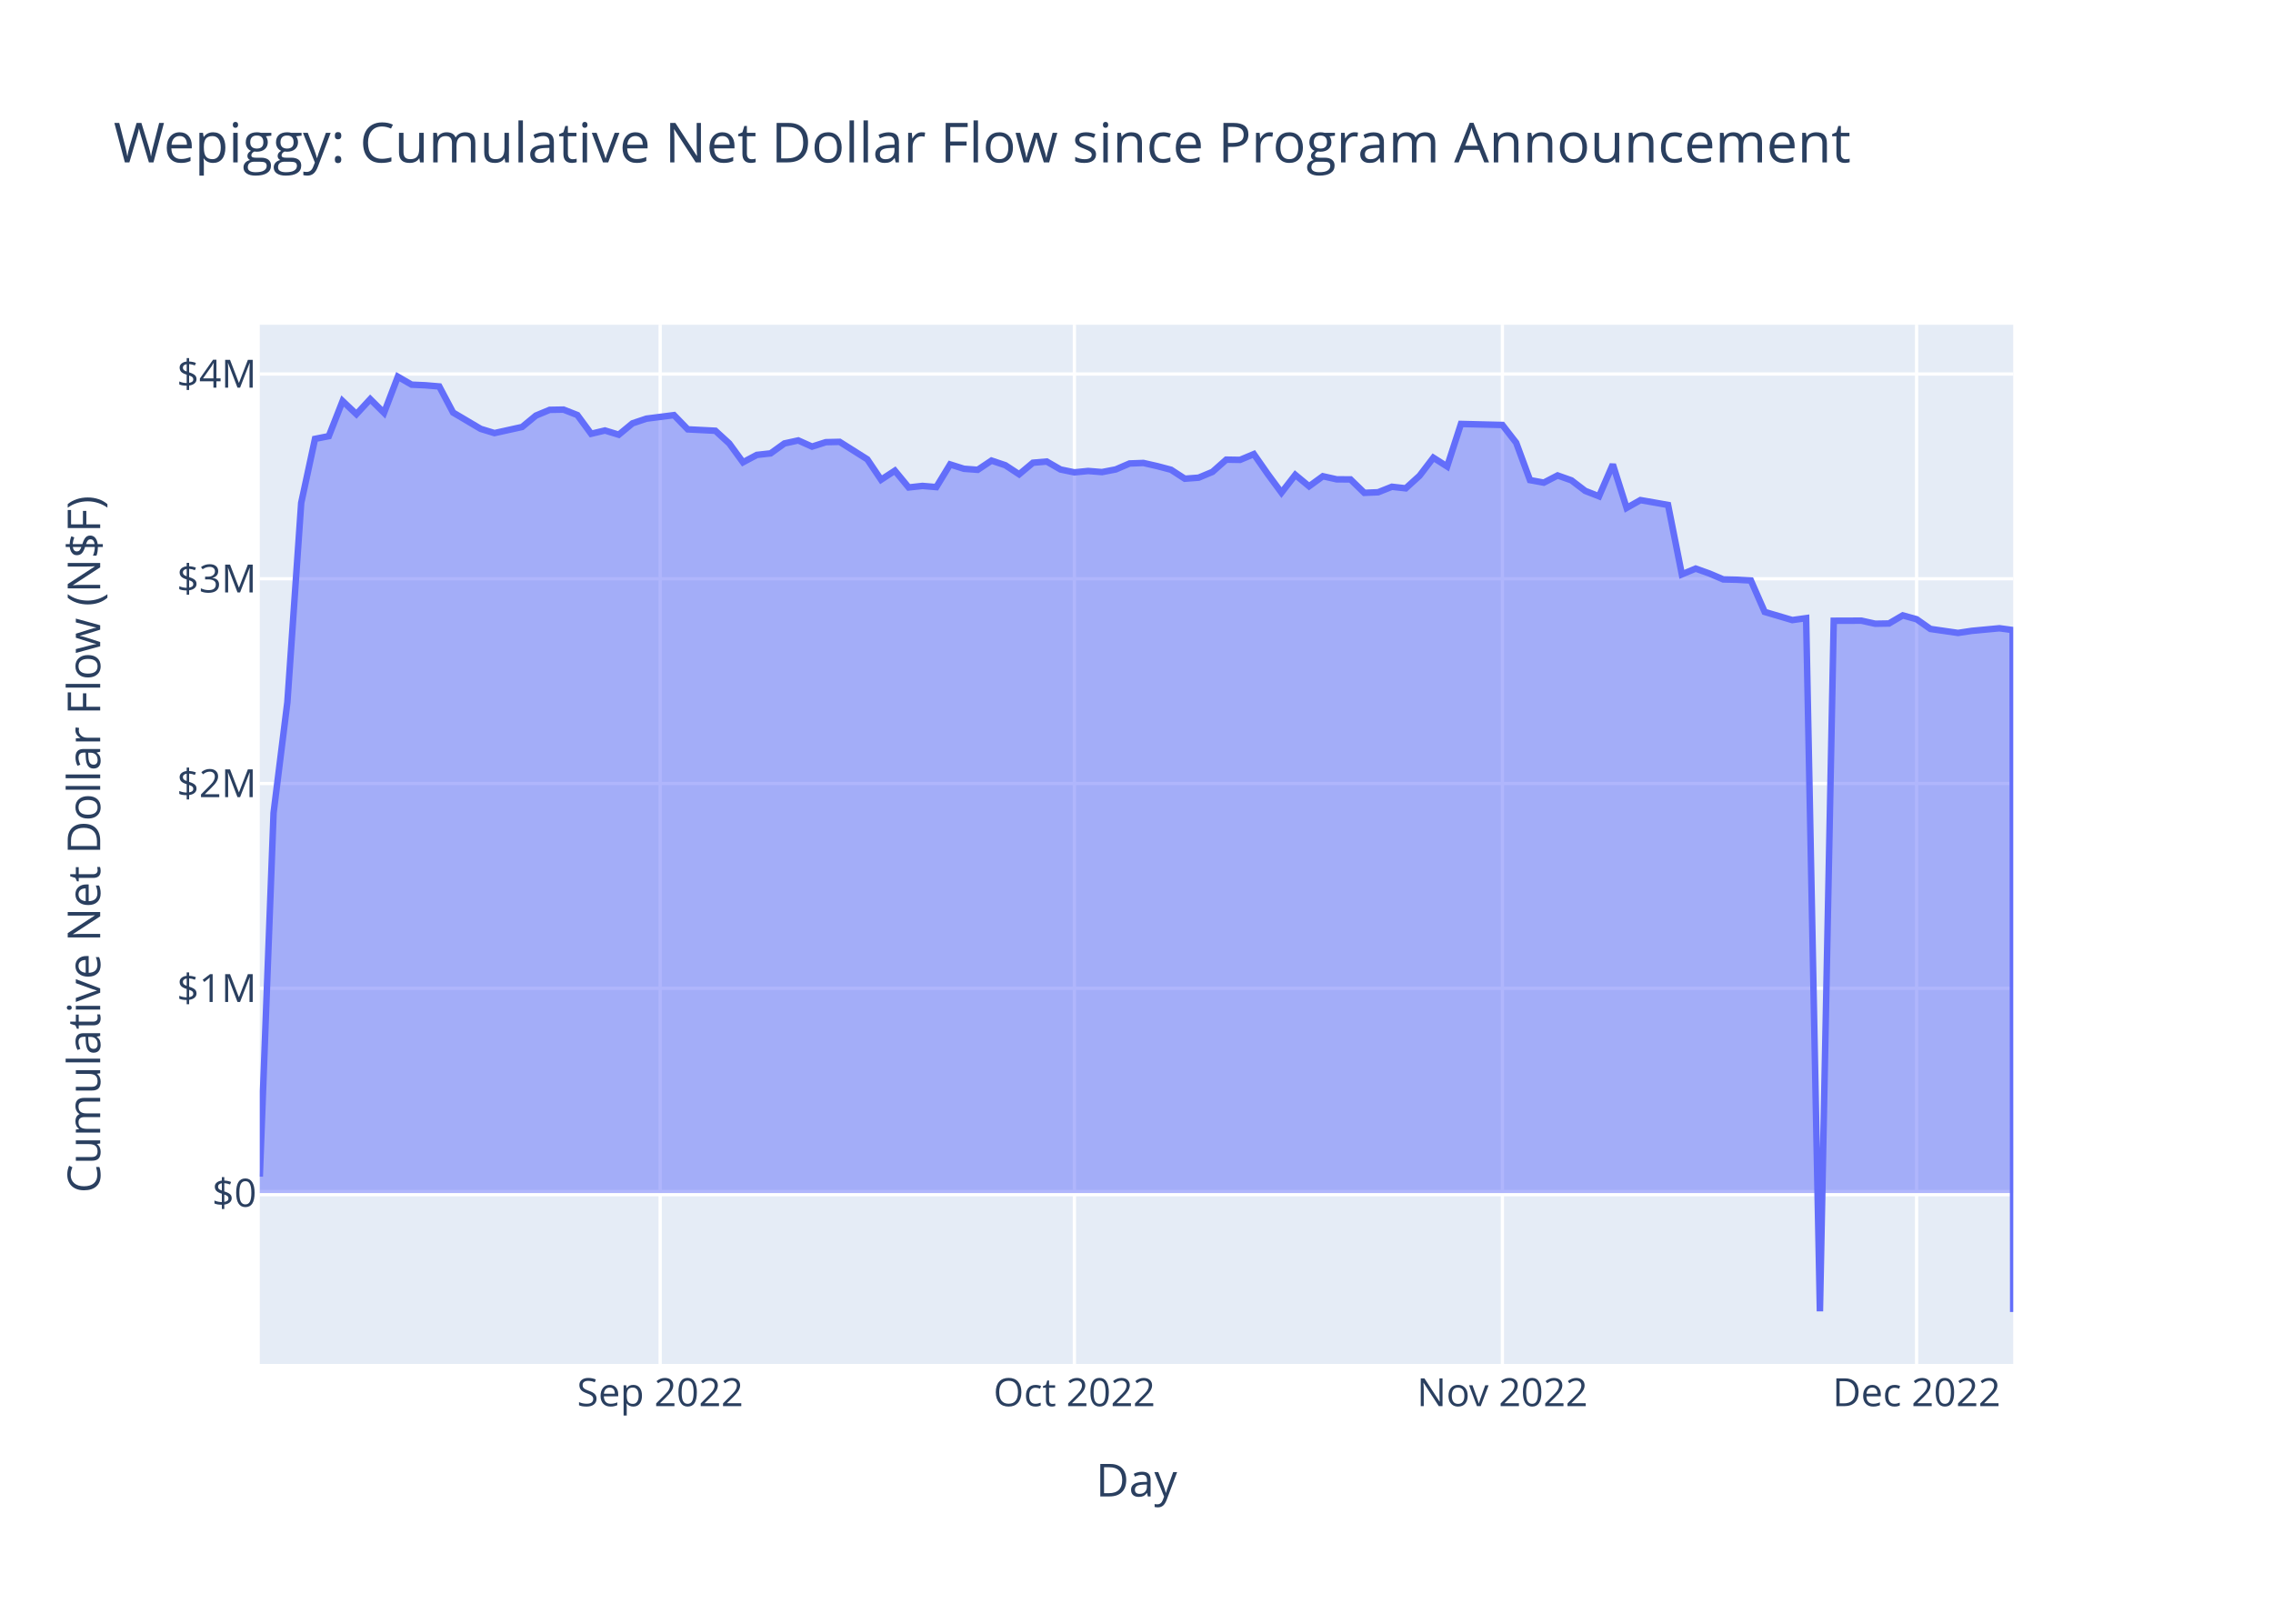
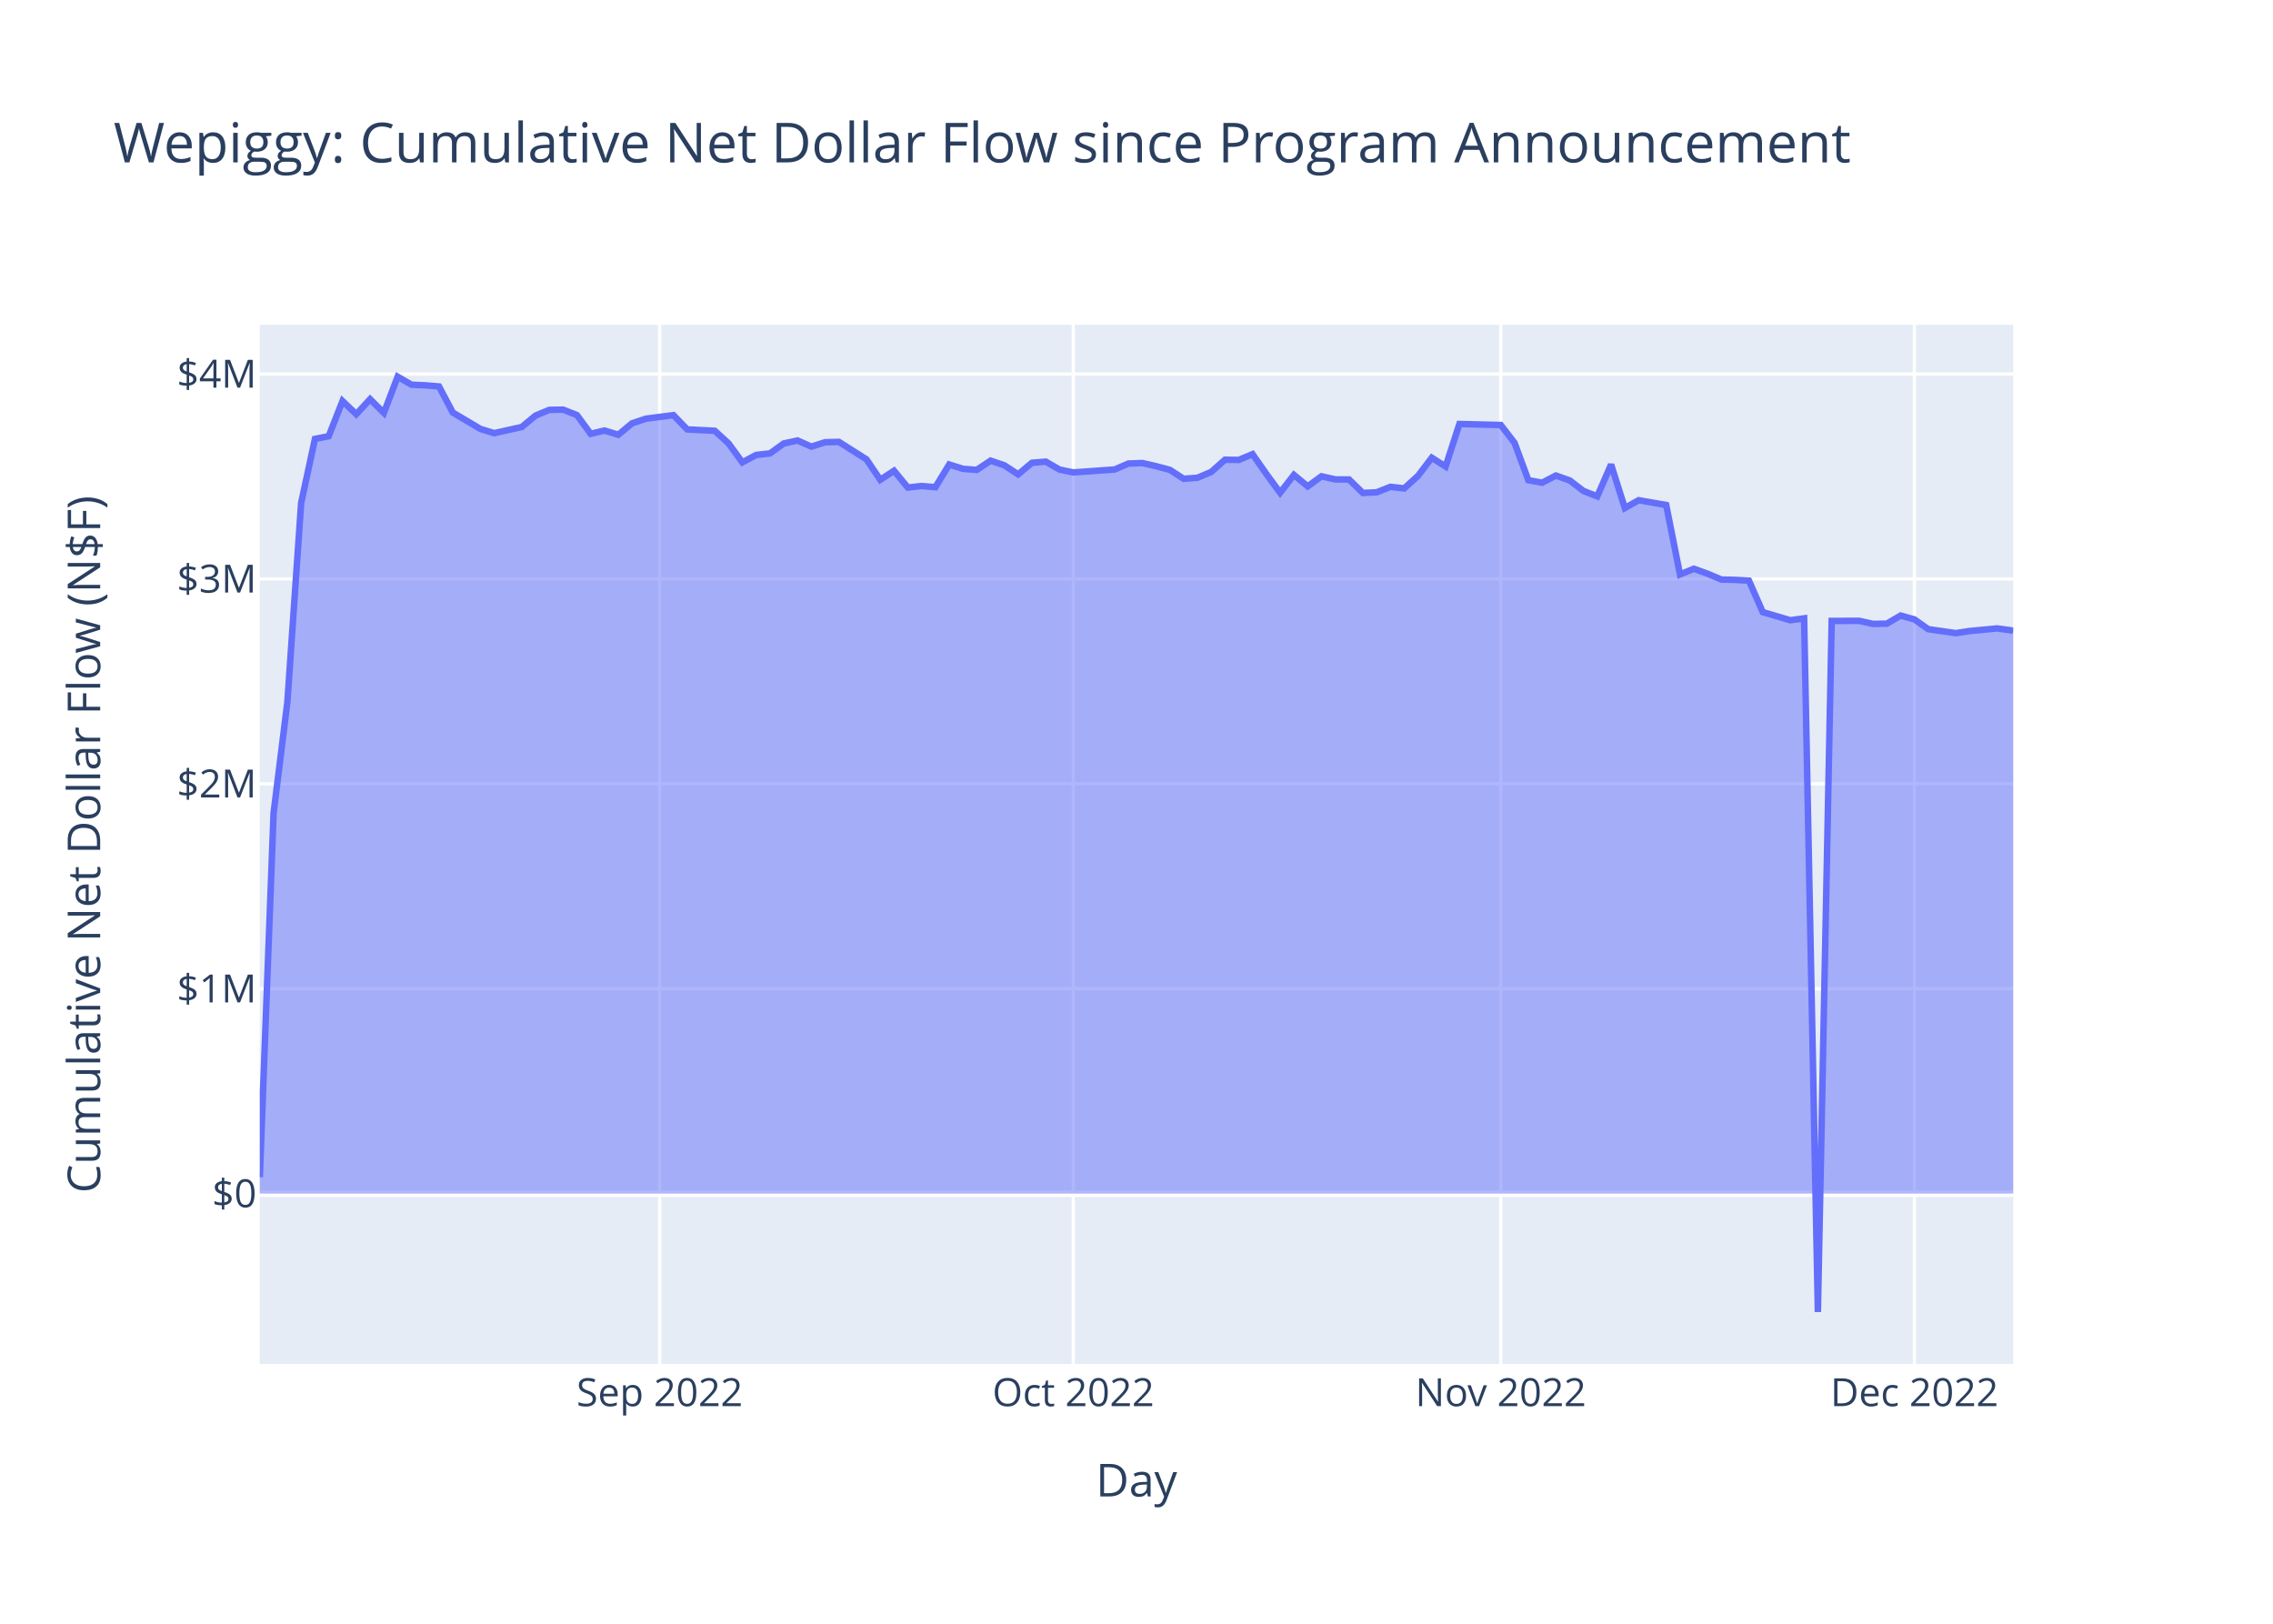
<svg xmlns="http://www.w3.org/2000/svg" class="main-svg" width="700" height="500" style="" viewBox="0 0 700 500">
  <rect x="0" y="0" width="700" height="500" style="fill: rgb(255, 255, 255); fill-opacity: 1;" />
-   <defs id="defs-e1dcc6">
+   <defs id="defs-2d21ae">
    <g class="clips">
-       <clipPath id="clipe1dcc6xyplot" class="plotclip">
+       <clipPath id="clip2d21aexyplot" class="plotclip">
        <rect width="540" height="320" />
      </clipPath>
-       <clipPath class="axesclip" id="clipe1dcc6x">
+       <clipPath class="axesclip" id="clip2d21aex">
        <rect x="80" y="0" width="540" height="500" />
      </clipPath>
-       <clipPath class="axesclip" id="clipe1dcc6y">
+       <clipPath class="axesclip" id="clip2d21aey">
        <rect x="0" y="100" width="700" height="320" />
      </clipPath>
-       <clipPath class="axesclip" id="clipe1dcc6xy">
+       <clipPath class="axesclip" id="clip2d21aexy">
        <rect x="80" y="100" width="540" height="320" />
      </clipPath>
    </g>
    <g class="gradients" />
    <g class="patterns" />
  </defs>
  <g class="bglayer">
    <rect class="bg" x="80" y="100" width="540" height="320" style="fill: rgb(229, 236, 246); fill-opacity: 1; stroke-width: 0;" />
  </g>
  <g class="layer-below">
    <g class="imagelayer" />
    <g class="shapelayer" />
  </g>
  <g class="cartesianlayer">
    <g class="subplot xy">
      <g class="layer-subplot">
        <g class="shapelayer" />
        <g class="imagelayer" />
      </g>
      <g class="minor-gridlayer">
        <g class="x" />
        <g class="y" />
      </g>
      <g class="gridlayer">
        <g class="x">
-           <path class="xgrid crisp" transform="translate(203.31,0)" d="M0,100v320" style="stroke: rgb(255, 255, 255); stroke-opacity: 1; stroke-width: 1px;" />
-           <path class="xgrid crisp" transform="translate(330.87,0)" d="M0,100v320" style="stroke: rgb(255, 255, 255); stroke-opacity: 1; stroke-width: 1px;" />
-           <path class="xgrid crisp" transform="translate(462.68,0)" d="M0,100v320" style="stroke: rgb(255, 255, 255); stroke-opacity: 1; stroke-width: 1px;" />
-           <path class="xgrid crisp" transform="translate(590.24,0)" d="M0,100v320" style="stroke: rgb(255, 255, 255); stroke-opacity: 1; stroke-width: 1px;" />
+           <path class="xgrid crisp" transform="translate(203.15,0)" d="M0,100v320" style="stroke: rgb(255, 255, 255); stroke-opacity: 1; stroke-width: 1px;" />
+           <path class="xgrid crisp" transform="translate(330.54,0)" d="M0,100v320" style="stroke: rgb(255, 255, 255); stroke-opacity: 1; stroke-width: 1px;" />
+           <path class="xgrid crisp" transform="translate(462.18,0)" d="M0,100v320" style="stroke: rgb(255, 255, 255); stroke-opacity: 1; stroke-width: 1px;" />
+           <path class="xgrid crisp" transform="translate(589.57,0)" d="M0,100v320" style="stroke: rgb(255, 255, 255); stroke-opacity: 1; stroke-width: 1px;" />
        </g>
        <g class="y">
-           <path class="ygrid crisp" transform="translate(0,304.33)" d="M80,0h540" style="stroke: rgb(255, 255, 255); stroke-opacity: 1; stroke-width: 1px;" />
-           <path class="ygrid crisp" transform="translate(0,241.27)" d="M80,0h540" style="stroke: rgb(255, 255, 255); stroke-opacity: 1; stroke-width: 1px;" />
-           <path class="ygrid crisp" transform="translate(0,178.22)" d="M80,0h540" style="stroke: rgb(255, 255, 255); stroke-opacity: 1; stroke-width: 1px;" />
+           <path class="ygrid crisp" transform="translate(0,304.46)" d="M80,0h540" style="stroke: rgb(255, 255, 255); stroke-opacity: 1; stroke-width: 1px;" />
+           <path class="ygrid crisp" transform="translate(0,241.36)" d="M80,0h540" style="stroke: rgb(255, 255, 255); stroke-opacity: 1; stroke-width: 1px;" />
+           <path class="ygrid crisp" transform="translate(0,178.27)" d="M80,0h540" style="stroke: rgb(255, 255, 255); stroke-opacity: 1; stroke-width: 1px;" />
          <path class="ygrid crisp" transform="translate(0,115.17)" d="M80,0h540" style="stroke: rgb(255, 255, 255); stroke-opacity: 1; stroke-width: 1px;" />
        </g>
      </g>
      <g class="zerolinelayer">
-         <path class="yzl zl crisp" transform="translate(0,367.38)" d="M80,0h540" style="stroke: rgb(255, 255, 255); stroke-opacity: 1; stroke-width: 2px;" />
+         <path class="yzl zl crisp" transform="translate(0,367.55)" d="M80,0h540" style="stroke: rgb(255, 255, 255); stroke-opacity: 1; stroke-width: 2px;" />
      </g>
      <path class="xlines-below" />
      <path class="ylines-below" />
      <g class="overlines-below" />
      <g class="xaxislayer-below" />
      <g class="yaxislayer-below" />
      <g class="overaxes-below" />
-       <g class="plot" transform="translate(80,100)" clip-path="url(#clipe1dcc6xyplot)">
+       <g class="plot" transform="translate(80,100)" clip-path="url(#clip2d21aexyplot)">
        <g class="scatterlayer mlayer">
-           <g class="trace scatter trace204e79" style="stroke-miterlimit: 2;">
+           <g class="trace scatter trace6a79ea" style="stroke-miterlimit: 2;">
            <g class="fills">
              <g>
-                 <path class="js-fill" d="M540,267.38L0,267.38L0,262.31L4.25,150.3L8.5,116.23L12.76,54.86L17.01,35.14L21.26,34.3L25.51,23.49L29.76,27.53L34.02,22.91L38.27,27.13L42.52,16L46.77,18.45L51.02,18.64L55.28,19L59.53,27.03L68.03,32.06L72.28,33.36L80.79,31.48L85.04,27.97L89.29,26.2L93.54,26.13L97.8,27.8L102.05,33.57L106.3,32.56L110.55,33.86L114.8,30.35L119.06,28.92L127.56,27.83L131.81,32.21L140.31,32.64L144.57,36.54L148.82,42.35L153.07,40.08L157.32,39.61L161.57,36.55L165.83,35.62L170.08,37.52L174.33,36.16L178.58,36.06L187.09,41.43L191.34,47.72L195.59,44.94L199.84,50.1L204.09,49.63L208.35,49.99L212.6,43.01L216.85,44.35L221.1,44.67L225.35,41.83L229.61,43.26L233.86,46.05L238.11,42.49L242.36,42.12L246.61,44.57L250.87,45.45L255.12,45.03L259.37,45.37L263.62,44.55L267.87,42.72L272.13,42.56L276.38,43.53L280.63,44.65L284.88,47.41L289.13,47.09L293.39,45.31L297.64,41.54L301.89,41.61L306.14,39.83L310.39,45.92L314.65,51.7L318.9,46.22L323.15,49.74L327.4,46.65L331.65,47.6L335.91,47.63L340.16,51.76L344.41,51.58L348.66,49.89L352.91,50.37L357.17,46.5L361.42,40.94L365.67,43.64L369.92,30.55L382.68,30.86L386.93,36.33L391.18,47.84L395.43,48.62L399.69,46.41L403.94,47.91L408.19,51.16L412.44,52.82L416.69,43.02L420.94,56.4L425.2,54L429.45,54.74L433.7,55.49L437.95,76.86L442.2,75.09L446.46,76.61L450.71,78.42L454.96,78.52L459.21,78.75L463.46,88.43L471.97,90.94L476.22,90.35L480.47,303.8L484.72,91.15L493.23,91.12L497.48,92.06L501.73,91.99L505.98,89.5L510.24,90.68L514.49,93.67L522.99,94.9L527.24,94.26L535.75,93.46L539.82,94.01L540,304" style="fill: rgb(99, 110, 250); fill-opacity: 0.5; stroke-width: 0;" />
+                 <path class="js-fill" d="M540,267.55L0,267.55L0,262.48L4.25,150.39L8.49,116.3L12.74,54.88L16.99,35.15L21.23,34.32L25.48,23.49L29.72,27.54L33.97,22.92L38.22,27.14L42.46,16L46.71,18.46L50.96,18.65L55.2,19L59.45,27.04L67.94,32.07L72.19,33.38L80.68,31.49L84.93,27.97L89.17,26.21L93.42,26.14L97.67,27.81L101.91,33.58L106.16,32.57L110.41,33.87L114.65,30.36L118.9,28.93L127.39,27.84L131.64,32.22L140.13,32.65L144.38,36.55L148.62,42.37L152.87,40.09L157.12,39.62L161.36,36.56L165.61,35.64L169.86,37.53L174.1,36.18L178.35,36.07L186.84,41.45L191.09,47.74L195.33,44.96L199.58,50.13L203.83,49.66L208.07,50.02L212.32,43.03L216.57,44.37L220.81,44.69L225.06,41.85L229.31,43.28L233.55,46.07L237.8,42.51L242.04,42.14L246.29,44.59L250.54,45.47L263.28,44.57L267.52,42.74L271.77,42.58L276.02,43.55L280.26,44.67L284.51,47.43L288.76,47.12L293,45.33L297.25,41.56L301.49,41.63L305.74,39.85L309.99,45.94L314.23,51.73L318.48,46.24L322.73,49.76L326.97,46.67L331.22,47.62L335.47,47.65L339.71,51.79L343.96,51.6L348.2,49.91L352.45,50.39L356.7,46.52L360.94,40.95L365.19,43.65L369.44,30.56L382.18,30.87L386.42,36.35L390.67,47.86L394.92,48.64L399.16,46.43L403.41,47.94L407.65,51.18L411.9,52.84L416.15,43.04L420.39,56.43L424.64,54.03L428.89,54.77L433.13,55.51L437.38,76.9L441.63,75.13L445.87,76.66L450.12,78.46L454.36,78.56L458.61,78.8L462.86,88.48L471.35,90.99L475.6,90.41L479.84,304L484.09,91.2L492.58,91.17L496.83,92.12L501.08,92.04L505.32,89.55L509.57,90.73L513.81,93.73L522.31,94.96L526.55,94.31L535.05,93.51L539.29,94.08L540,94.27" style="fill: rgb(99, 110, 250); fill-opacity: 0.5; stroke-width: 0;" />
              </g>
            </g>
            <g class="errorbars" />
            <g class="lines">
-               <path class="js-line" d="M0,262.31L4.25,150.3L8.5,116.23L12.76,54.86L17.01,35.14L21.26,34.3L25.51,23.49L29.76,27.53L34.02,22.91L38.27,27.13L42.52,16L46.77,18.45L51.02,18.64L55.28,19L59.53,27.03L68.03,32.06L72.28,33.36L80.79,31.48L85.04,27.97L89.29,26.2L93.54,26.13L97.8,27.8L102.05,33.57L106.3,32.56L110.55,33.86L114.8,30.35L119.06,28.92L127.56,27.83L131.81,32.21L140.31,32.64L144.57,36.54L148.82,42.35L153.07,40.08L157.32,39.61L161.57,36.55L165.83,35.62L170.08,37.52L174.33,36.16L178.58,36.06L187.09,41.43L191.34,47.72L195.59,44.94L199.84,50.1L204.09,49.63L208.35,49.99L212.6,43.01L216.85,44.35L221.1,44.67L225.35,41.83L229.61,43.26L233.86,46.05L238.11,42.49L242.36,42.12L246.61,44.57L250.87,45.45L255.12,45.03L259.37,45.37L263.62,44.55L267.87,42.72L272.13,42.56L276.38,43.53L280.63,44.65L284.88,47.41L289.13,47.09L293.39,45.31L297.64,41.54L301.89,41.61L306.14,39.83L310.39,45.92L314.65,51.7L318.9,46.22L323.15,49.74L327.4,46.65L331.65,47.6L335.91,47.63L340.16,51.76L344.41,51.58L348.66,49.89L352.91,50.37L357.17,46.5L361.42,40.94L365.67,43.64L369.92,30.55L382.68,30.86L386.93,36.33L391.18,47.84L395.43,48.62L399.69,46.41L403.94,47.91L408.19,51.16L412.44,52.82L416.69,43.02L420.94,56.4L425.2,54L429.45,54.74L433.7,55.49L437.95,76.86L442.2,75.09L446.46,76.61L450.71,78.42L454.96,78.52L459.21,78.75L463.46,88.43L471.97,90.94L476.22,90.35L480.47,303.8L484.72,91.15L493.23,91.12L497.48,92.06L501.73,91.99L505.98,89.5L510.24,90.68L514.49,93.67L522.99,94.9L527.24,94.26L535.75,93.46L539.82,94.01L540,304" style="vector-effect: non-scaling-stroke; fill: none; stroke: rgb(99, 110, 250); stroke-opacity: 1; stroke-width: 2px; opacity: 1;" />
+               <path class="js-line" d="M0,262.48L4.25,150.39L8.49,116.3L12.74,54.88L16.99,35.15L21.23,34.32L25.48,23.49L29.72,27.54L33.97,22.92L38.22,27.14L42.46,16L46.71,18.46L50.96,18.65L55.2,19L59.45,27.04L67.94,32.07L72.19,33.38L80.68,31.49L84.93,27.97L89.17,26.21L93.42,26.14L97.67,27.81L101.91,33.58L106.16,32.57L110.41,33.87L114.65,30.36L118.9,28.93L127.39,27.84L131.64,32.22L140.13,32.65L144.38,36.55L148.62,42.37L152.87,40.09L157.12,39.62L161.36,36.56L165.61,35.64L169.86,37.53L174.1,36.18L178.35,36.07L186.84,41.45L191.09,47.74L195.33,44.96L199.58,50.13L203.83,49.66L208.07,50.02L212.32,43.03L216.57,44.37L220.81,44.69L225.06,41.85L229.31,43.28L233.55,46.07L237.8,42.51L242.04,42.14L246.29,44.59L250.54,45.47L263.28,44.57L267.52,42.74L271.77,42.58L276.02,43.55L280.26,44.67L284.51,47.43L288.76,47.12L293,45.33L297.25,41.56L301.49,41.63L305.74,39.85L309.99,45.94L314.23,51.73L318.48,46.24L322.73,49.76L326.97,46.67L331.22,47.62L335.47,47.65L339.71,51.79L343.96,51.6L348.2,49.91L352.45,50.39L356.7,46.52L360.94,40.95L365.19,43.65L369.44,30.56L382.18,30.87L386.42,36.35L390.67,47.86L394.92,48.64L399.16,46.43L403.41,47.94L407.65,51.18L411.9,52.84L416.15,43.04L420.39,56.43L424.64,54.03L428.89,54.77L433.13,55.51L437.38,76.9L441.63,75.13L445.87,76.66L450.12,78.46L454.36,78.56L458.61,78.8L462.86,88.48L471.35,90.99L475.6,90.41L479.84,304L484.09,91.2L492.58,91.17L496.83,92.12L501.08,92.04L505.32,89.55L509.57,90.73L513.81,93.73L522.31,94.96L526.55,94.31L535.05,93.51L539.29,94.08L540,94.27" style="vector-effect: non-scaling-stroke; fill: none; stroke: rgb(99, 110, 250); stroke-opacity: 1; stroke-width: 2px; opacity: 1;" />
            </g>
            <g class="points" />
            <g class="text" />
          </g>
        </g>
      </g>
      <g class="overplot" />
      <path class="xlines-above crisp" d="M0,0" style="fill: none;" />
      <path class="ylines-above crisp" d="M0,0" style="fill: none;" />
      <g class="overlines-above" />
      <g class="xaxislayer-above">
        <g class="xtick">
-           <text text-anchor="middle" x="0" y="433" transform="translate(203.31,0)" style="font-family: 'Open Sans', verdana, arial, sans-serif; font-size: 12px; fill: rgb(42, 63, 95); fill-opacity: 1; white-space: pre; opacity: 1;">Sep 2022</text>
+           <text text-anchor="middle" x="0" y="433" transform="translate(203.15,0)" style="font-family: 'Open Sans', verdana, arial, sans-serif; font-size: 12px; fill: rgb(42, 63, 95); fill-opacity: 1; white-space: pre; opacity: 1;">Sep 2022</text>
        </g>
        <g class="xtick">
-           <text text-anchor="middle" x="0" y="433" style="font-family: 'Open Sans', verdana, arial, sans-serif; font-size: 12px; fill: rgb(42, 63, 95); fill-opacity: 1; white-space: pre; opacity: 1;" transform="translate(330.87,0)">Oct 2022</text>
+           <text text-anchor="middle" x="0" y="433" style="font-family: 'Open Sans', verdana, arial, sans-serif; font-size: 12px; fill: rgb(42, 63, 95); fill-opacity: 1; white-space: pre; opacity: 1;" transform="translate(330.54,0)">Oct 2022</text>
        </g>
        <g class="xtick">
-           <text text-anchor="middle" x="0" y="433" style="font-family: 'Open Sans', verdana, arial, sans-serif; font-size: 12px; fill: rgb(42, 63, 95); fill-opacity: 1; white-space: pre; opacity: 1;" transform="translate(462.68,0)">Nov 2022</text>
+           <text text-anchor="middle" x="0" y="433" style="font-family: 'Open Sans', verdana, arial, sans-serif; font-size: 12px; fill: rgb(42, 63, 95); fill-opacity: 1; white-space: pre; opacity: 1;" transform="translate(462.18,0)">Nov 2022</text>
        </g>
        <g class="xtick">
-           <text text-anchor="middle" x="0" y="433" style="font-family: 'Open Sans', verdana, arial, sans-serif; font-size: 12px; fill: rgb(42, 63, 95); fill-opacity: 1; white-space: pre; opacity: 1;" transform="translate(590.24,0)">Dec 2022</text>
+           <text text-anchor="middle" x="0" y="433" style="font-family: 'Open Sans', verdana, arial, sans-serif; font-size: 12px; fill: rgb(42, 63, 95); fill-opacity: 1; white-space: pre; opacity: 1;" transform="translate(589.57,0)">Dec 2022</text>
        </g>
      </g>
      <g class="yaxislayer-above">
        <g class="ytick">
-           <text text-anchor="end" x="79" y="4.2" transform="translate(0,367.38)" style="font-family: 'Open Sans', verdana, arial, sans-serif; font-size: 12px; fill: rgb(42, 63, 95); fill-opacity: 1; white-space: pre; opacity: 1;">$0</text>
+           <text text-anchor="end" x="79" y="4.2" transform="translate(0,367.55)" style="font-family: 'Open Sans', verdana, arial, sans-serif; font-size: 12px; fill: rgb(42, 63, 95); fill-opacity: 1; white-space: pre; opacity: 1;">$0</text>
        </g>
        <g class="ytick">
-           <text text-anchor="end" x="79" y="4.2" style="font-family: 'Open Sans', verdana, arial, sans-serif; font-size: 12px; fill: rgb(42, 63, 95); fill-opacity: 1; white-space: pre; opacity: 1;" transform="translate(0,304.33)">$1M</text>
+           <text text-anchor="end" x="79" y="4.2" style="font-family: 'Open Sans', verdana, arial, sans-serif; font-size: 12px; fill: rgb(42, 63, 95); fill-opacity: 1; white-space: pre; opacity: 1;" transform="translate(0,304.46)">$1M</text>
        </g>
        <g class="ytick">
-           <text text-anchor="end" x="79" y="4.2" style="font-family: 'Open Sans', verdana, arial, sans-serif; font-size: 12px; fill: rgb(42, 63, 95); fill-opacity: 1; white-space: pre; opacity: 1;" transform="translate(0,241.27)">$2M</text>
+           <text text-anchor="end" x="79" y="4.2" style="font-family: 'Open Sans', verdana, arial, sans-serif; font-size: 12px; fill: rgb(42, 63, 95); fill-opacity: 1; white-space: pre; opacity: 1;" transform="translate(0,241.36)">$2M</text>
        </g>
        <g class="ytick">
-           <text text-anchor="end" x="79" y="4.2" style="font-family: 'Open Sans', verdana, arial, sans-serif; font-size: 12px; fill: rgb(42, 63, 95); fill-opacity: 1; white-space: pre; opacity: 1;" transform="translate(0,178.22)">$3M</text>
+           <text text-anchor="end" x="79" y="4.2" style="font-family: 'Open Sans', verdana, arial, sans-serif; font-size: 12px; fill: rgb(42, 63, 95); fill-opacity: 1; white-space: pre; opacity: 1;" transform="translate(0,178.27)">$3M</text>
        </g>
        <g class="ytick">
          <text text-anchor="end" x="79" y="4.2" style="font-family: 'Open Sans', verdana, arial, sans-serif; font-size: 12px; fill: rgb(42, 63, 95); fill-opacity: 1; white-space: pre; opacity: 1;" transform="translate(0,115.17)">$4M</text>
        </g>
      </g>
      <g class="overaxes-above" />
    </g>
  </g>
  <g class="polarlayer" />
  <g class="smithlayer" />
  <g class="ternarylayer" />
  <g class="geolayer" />
  <g class="funnelarealayer" />
  <g class="pielayer" />
  <g class="iciclelayer" />
  <g class="treemaplayer" />
  <g class="sunburstlayer" />
  <g class="glimages" />
-   <defs id="topdefs-e1dcc6">
+   <defs id="topdefs-2d21ae">
    <g class="clips" />
  </defs>
  <g class="layer-above">
    <g class="imagelayer" />
    <g class="shapelayer" />
  </g>
  <g class="infolayer">
    <g class="g-gtitle">
      <text class="gtitle" x="35" y="50" text-anchor="start" dy="0em" style="font-family: 'Open Sans', verdana, arial, sans-serif; font-size: 17px; fill: rgb(42, 63, 95); opacity: 1; font-weight: normal; white-space: pre;">Wepiggy: Cumulative Net Dollar Flow since Program Announcement</text>
    </g>
    <g class="g-xtitle">
      <text class="xtitle" x="350" y="460.8" text-anchor="middle" style="font-family: 'Open Sans', verdana, arial, sans-serif; font-size: 14px; fill: rgb(42, 63, 95); opacity: 1; font-weight: normal; white-space: pre;">Day</text>
    </g>
    <g class="g-ytitle">
      <text class="ytitle" transform="rotate(-90,30.85625,260)" x="30.856" y="260" text-anchor="middle" style="font-family: 'Open Sans', verdana, arial, sans-serif; font-size: 14px; fill: rgb(42, 63, 95); opacity: 1; font-weight: normal; white-space: pre;">Cumulative Net Dollar Flow (N$F)</text>
    </g>
  </g>
</svg>
